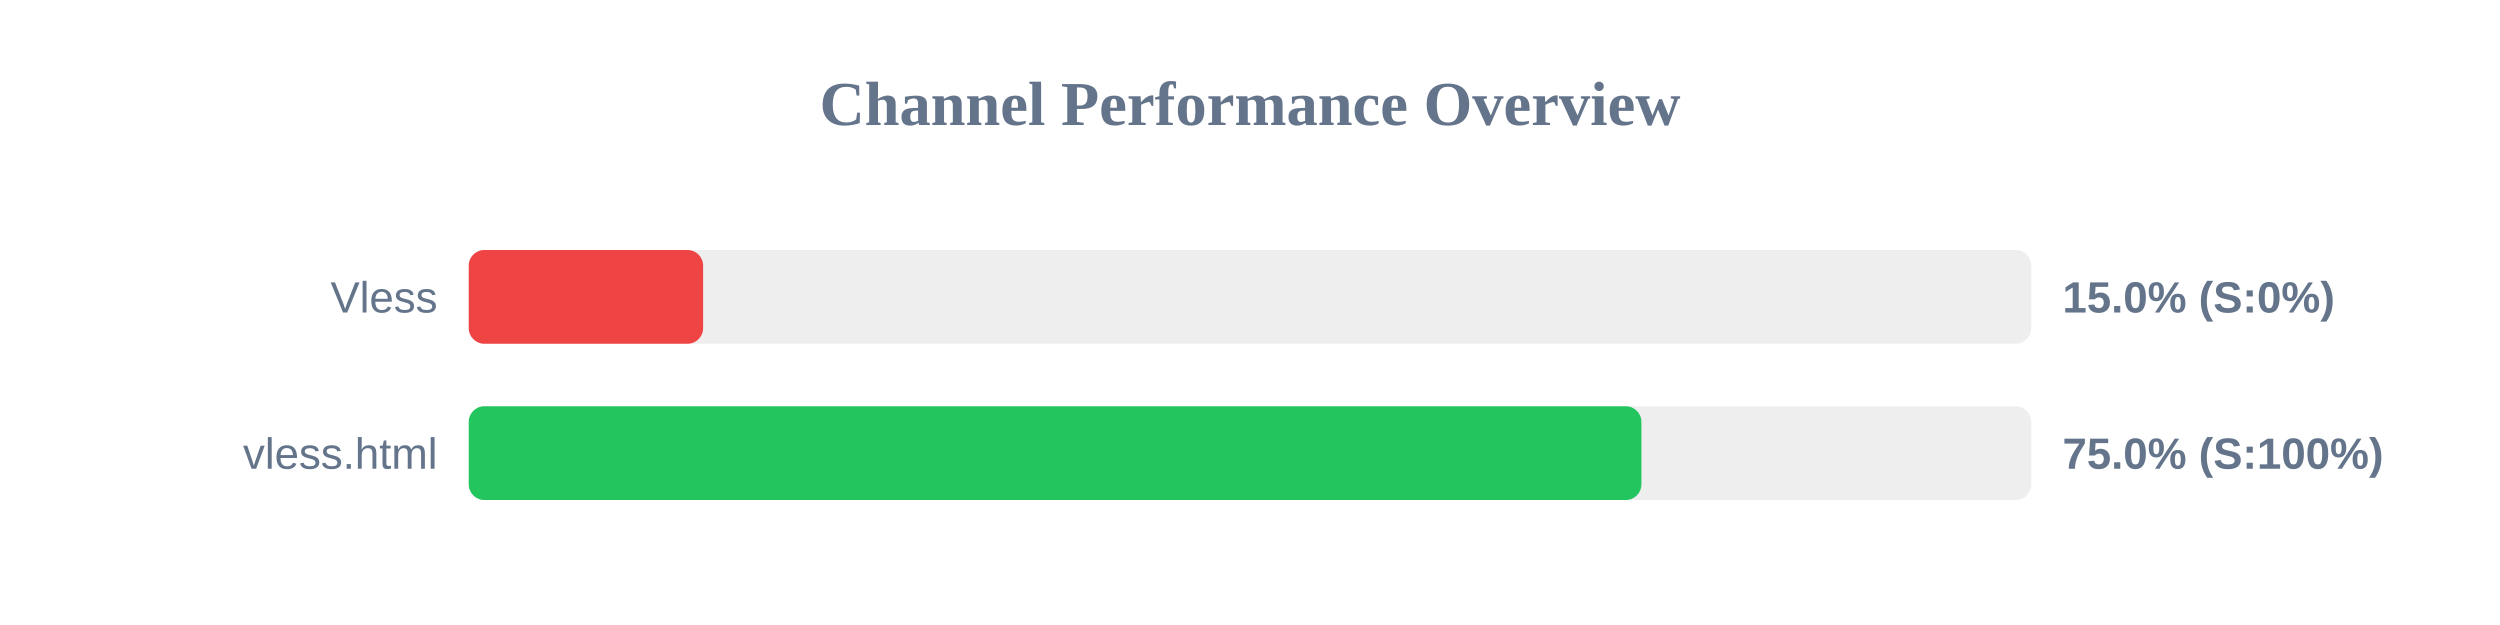
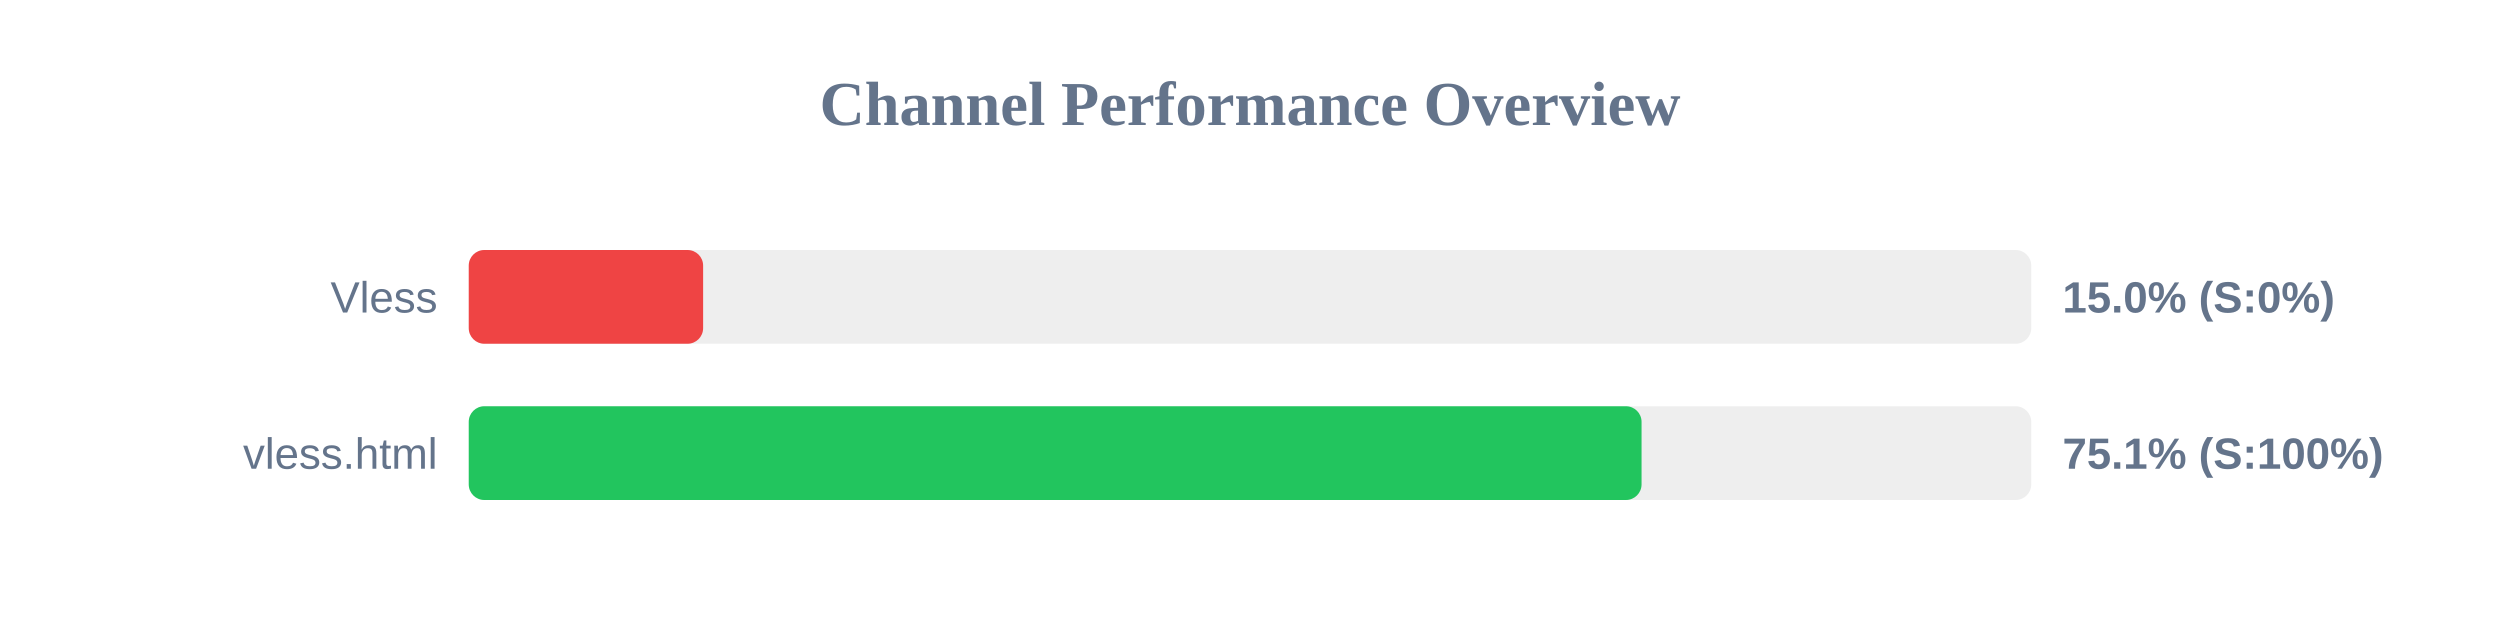
<svg xmlns="http://www.w3.org/2000/svg" width="800" height="200" version="1.1">
  <style>
        .row { font: 14px Arial; fill: #64748b; }
        .score { font: bold 14px Arial; fill: #64748b; }
    </style>
  <text x="400" y="40" text-anchor="middle" font-size="20px" font-weight="bold" fill="#64748b">Channel Performance Overview</text>
  <rect x="150" y="80" width="500" height="30" fill="#eee" rx="5" />
  <rect x="150" y="80" width="75.0" height="30" fill="#ef4444" rx="5" />
  <text x="140" y="100" text-anchor="end" class="row">Vless</text>
  <text x="660" y="100" text-anchor="start" class="score">15.0% (S:0%)</text>
  <rect x="150" y="130" width="500" height="30" fill="#eee" rx="5" />
-   <rect x="150" y="130" width="375.25" height="30" fill="#22c55e" rx="5" />
+   <rect x="150" y="130" width="375.3" height="30" fill="#22c55e" rx="5" />
  <text x="140" y="150" text-anchor="end" class="row">vless.html</text>
-   <text x="660" y="150" text-anchor="start" class="score">75.0% (S:100%)</text>
+   <text x="660" y="150" text-anchor="start" class="score">75.1% (S:100%)</text>
</svg>
